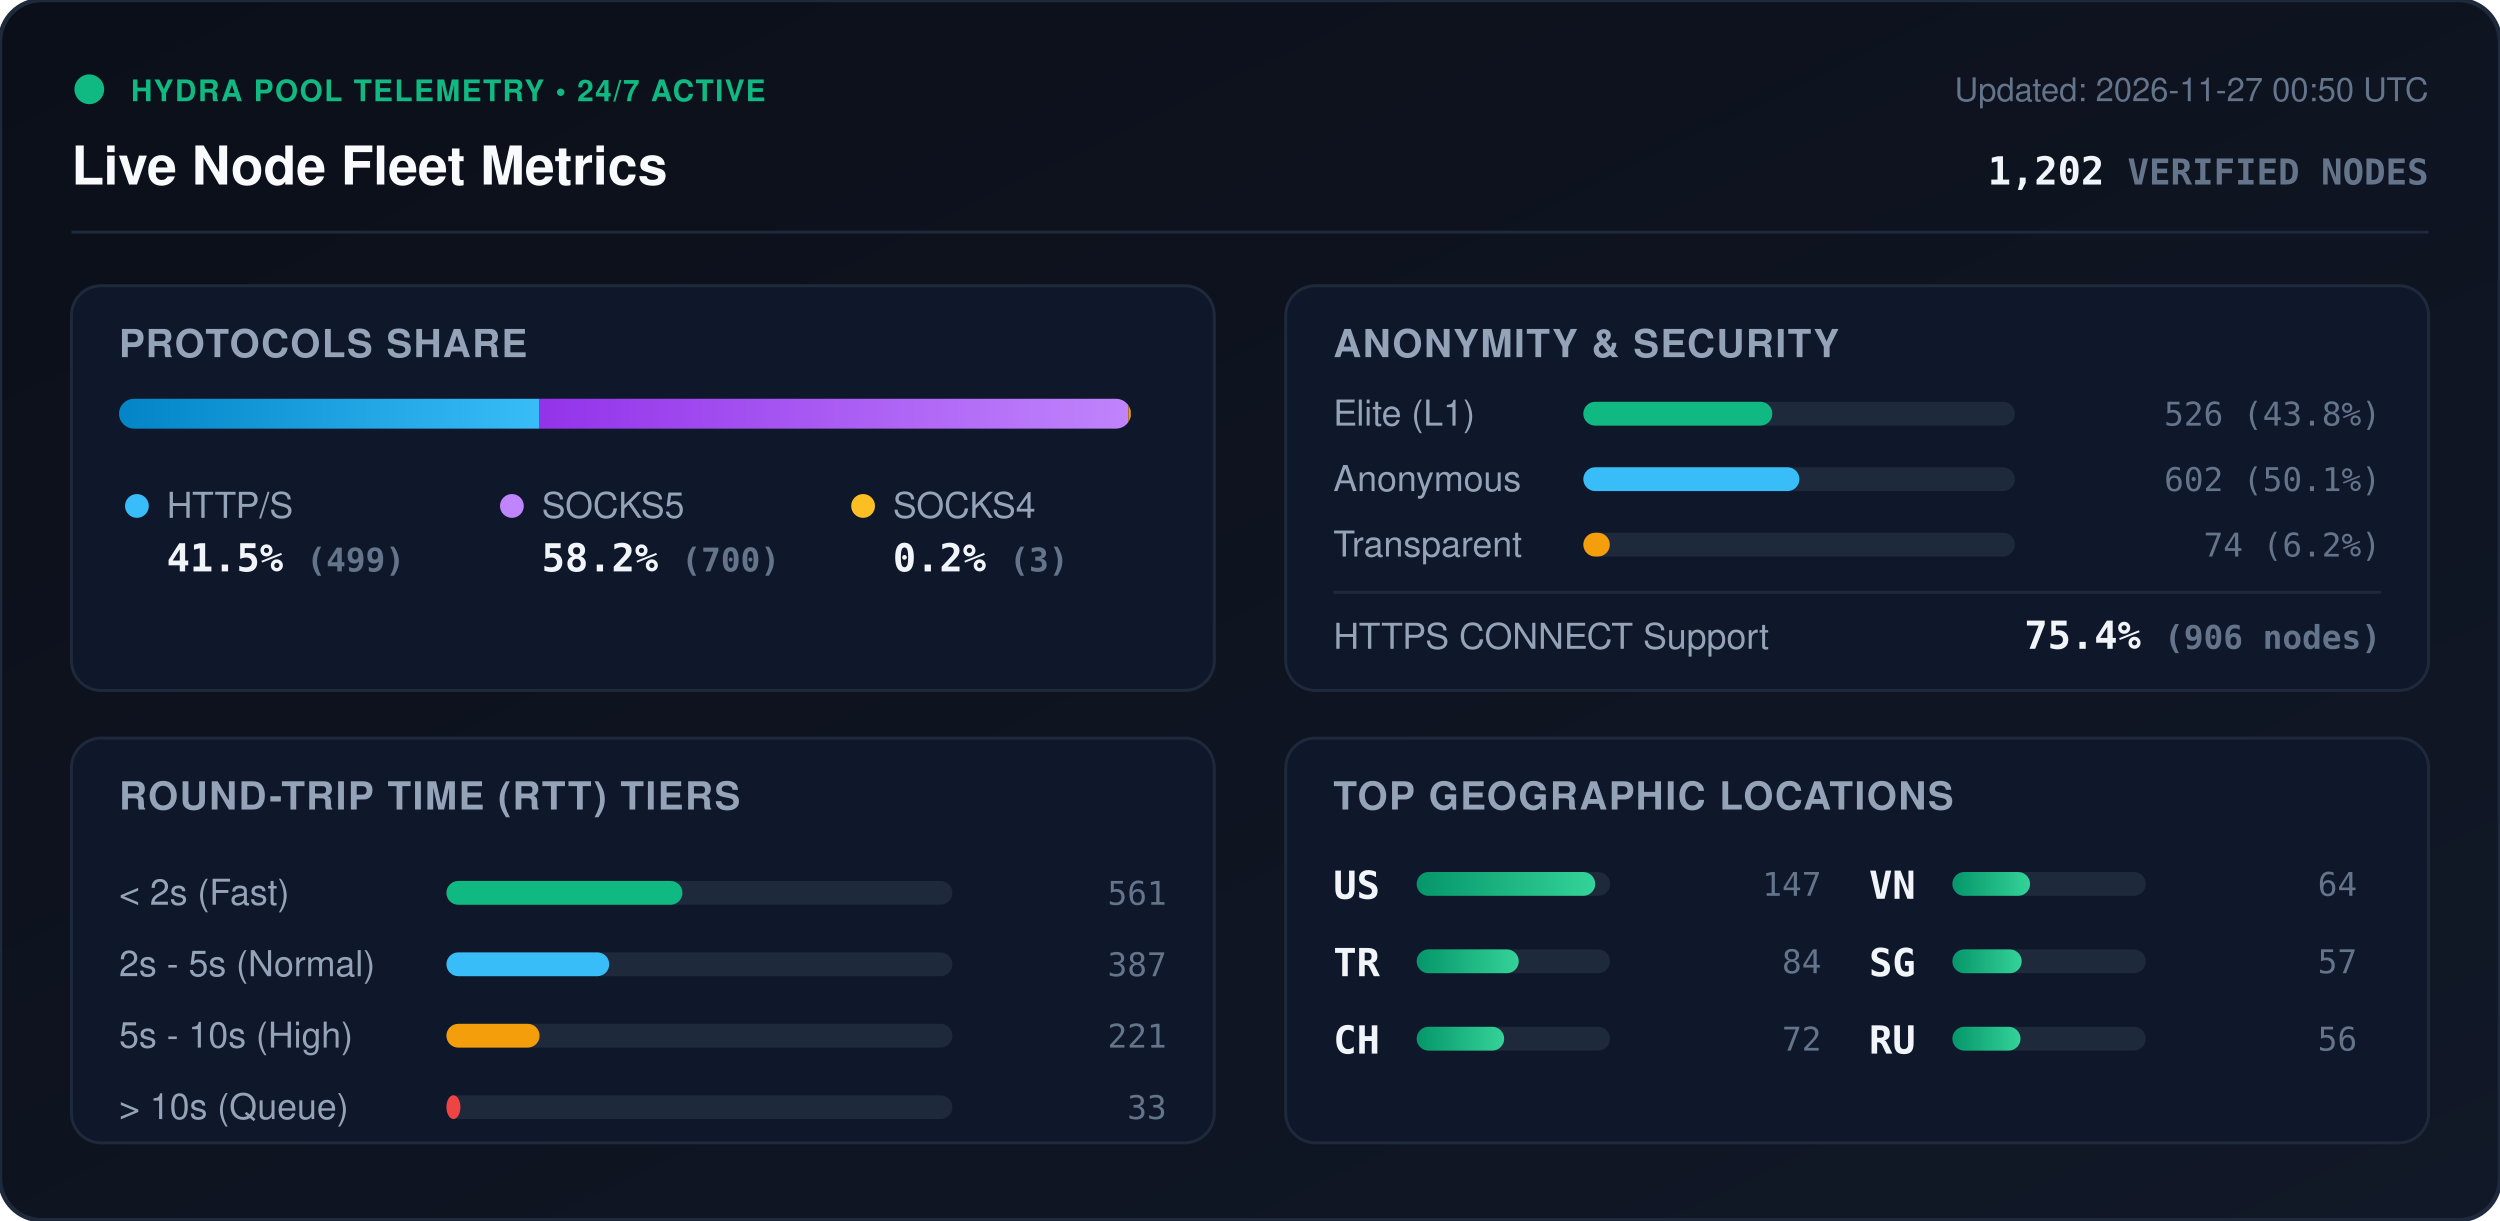
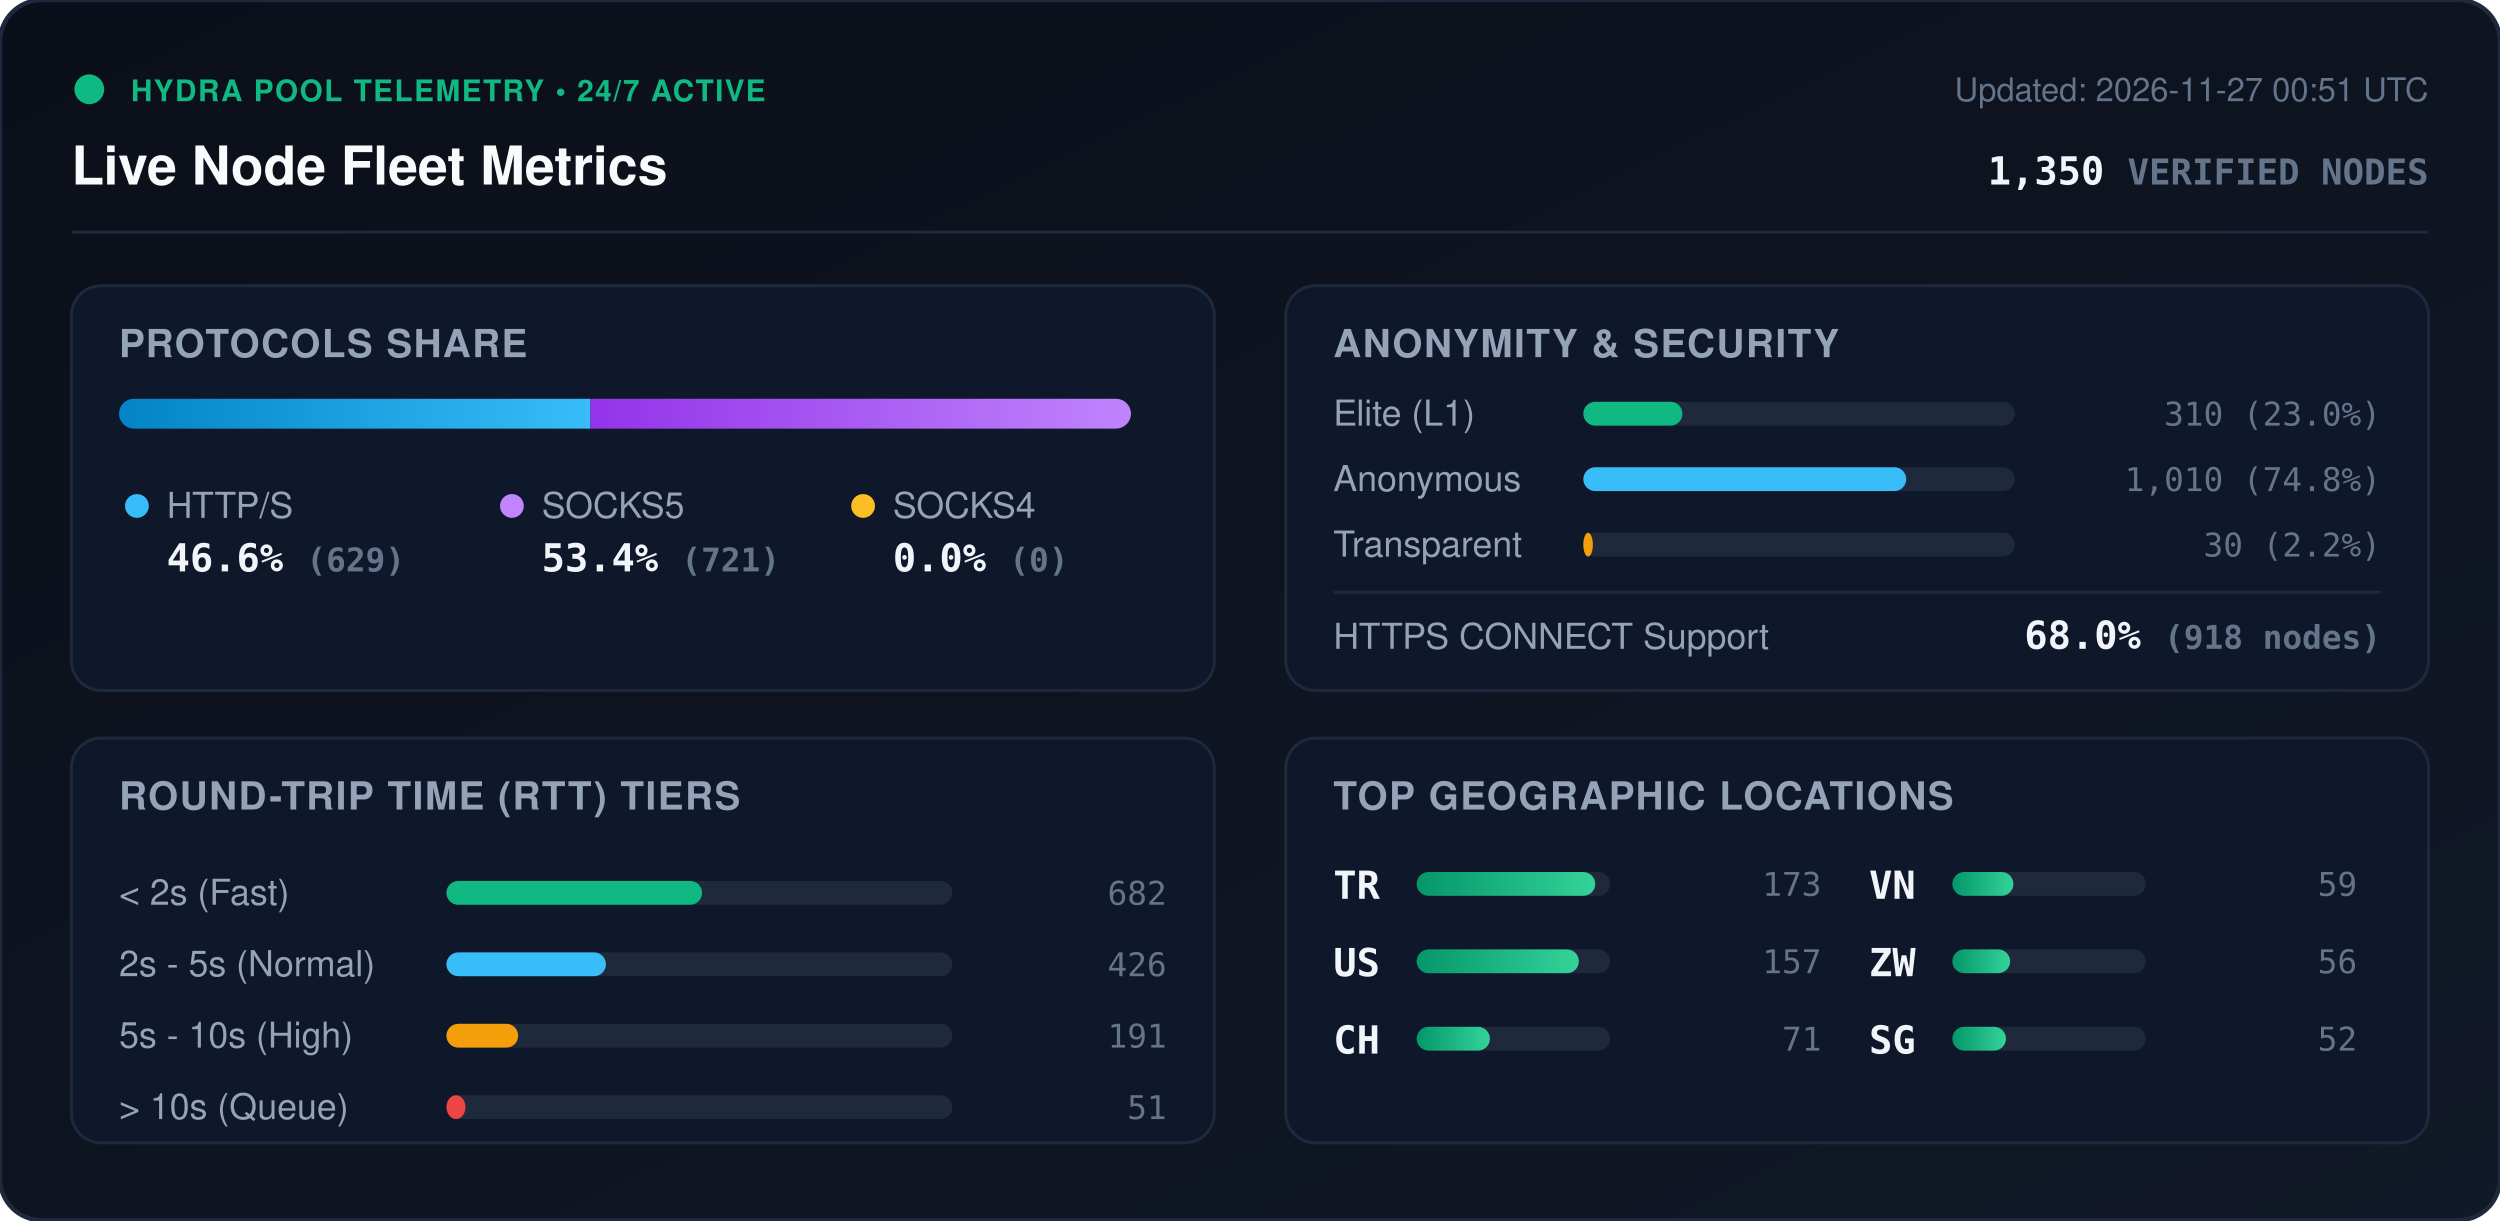
<svg xmlns="http://www.w3.org/2000/svg" viewBox="0 0 840 410" width="840" height="410" style="max-width: 100%; height: auto;">
  <defs>
    <linearGradient id="bg" x1="0%" y1="0%" x2="100%" y2="100%">
      <stop offset="0%" stop-color="#0b0f19" />
      <stop offset="100%" stop-color="#111827" />
    </linearGradient>
    <linearGradient id="bar-http" x1="0%" y1="0%" x2="100%" y2="0%">
      <stop offset="0%" stop-color="#0284c7" />
      <stop offset="100%" stop-color="#38bdf8" />
    </linearGradient>
    <linearGradient id="bar-socks5" x1="0%" y1="0%" x2="100%" y2="0%">
      <stop offset="0%" stop-color="#9333ea" />
      <stop offset="100%" stop-color="#c084fc" />
    </linearGradient>
    <linearGradient id="bar-socks4" x1="0%" y1="0%" x2="100%" y2="0%">
      <stop offset="0%" stop-color="#d97706" />
      <stop offset="100%" stop-color="#fbbf24" />
    </linearGradient>
    <linearGradient id="bar-green" x1="0%" y1="0%" x2="100%" y2="0%">
      <stop offset="0%" stop-color="#059669" />
      <stop offset="100%" stop-color="#34d399" />
    </linearGradient>
    <clipPath id="prog-track-clip">
      <rect width="340.0" height="10" rx="5" />
    </clipPath>
    <style>
      .title { font: 700 18px -apple-system, BlinkMacSystemFont, 'Segoe UI', Helvetica, Arial, sans-serif; fill: #f8fafc; }
      .sub { font: 500 11px -apple-system, BlinkMacSystemFont, 'Segoe UI', Helvetica, Arial, sans-serif; fill: #64748b; }
      .section-hdr { font: 600 13px -apple-system, BlinkMacSystemFont, 'Segoe UI', Helvetica, Arial, sans-serif; fill: #94a3b8; letter-spacing: 0.5px; }
      .metric-val { font: 700 13px -apple-system, BlinkMacSystemFont, 'Segoe UI', Helvetica, Arial, sans-serif; fill: #f1f5f9; }
      .metric-lbl { font: 500 12px -apple-system, BlinkMacSystemFont, 'Segoe UI', Helvetica, Arial, sans-serif; fill: #94a3b8; }
      .badge-txt { font: 700 10px -apple-system, BlinkMacSystemFont, 'Segoe UI', Helvetica, Arial, sans-serif; fill: #10b981; letter-spacing: 0.5px; }
      .mono { font-family: ui-monospace, SFMono-Regular, Menlo, Monaco, Consolas, monospace; }
      .pulse { animation: beacon 2s infinite ease-in-out; }
      @keyframes beacon { 0%, 100% { opacity: 1; } 50% { opacity: 0.35; } }
    </style>
  </defs>
  <rect width="840" height="410" rx="14" fill="url(#bg)" stroke="#1e293b" stroke-width="1.5" />
  <g transform="translate(24, 24)">
    <circle cx="6" cy="6" r="5" fill="#10b981" class="pulse" />
    <text x="20" y="10" class="badge-txt">HYDRA POOL TELEMETRY • 24/7 ACTIVE</text>
    <text x="0" y="38" class="title">Live Node Fleet Metrics</text>
-     <text x="792" y="10" text-anchor="end" class="sub">Updated: 2026-11-27 00:50 UTC</text>
-     <text x="792" y="38" text-anchor="end" class="metric-val mono" fill="#38bdf8">1,202 <tspan font-size="12" fill="#64748b">VERIFIED NODES</tspan>
+     <text x="792" y="10" text-anchor="end" class="sub">Updated: 2026-11-27 00:51 UTC</text>
+     <text x="792" y="38" text-anchor="end" class="metric-val mono" fill="#38bdf8">1,350 <tspan font-size="12" fill="#64748b">VERIFIED NODES</tspan>
    </text>
  </g>
  <line x1="24" y1="78" x2="816" y2="78" stroke="#1e293b" stroke-width="1" />
  <g transform="translate(24, 96)">
    <rect width="384" height="136" rx="10" fill="#0f172a" stroke="#1e293b" />
    <text x="16" y="24" class="section-hdr">PROTOCOLS SHARE</text>
    <g transform="translate(16, 38)">
      <rect width="340.0" height="10" rx="5" fill="#1e293b" />
      <g clip-path="url(#prog-track-clip)">
-         <rect x="0" width="141.1" height="10" fill="url(#bar-http)" />
-         <rect x="141.1" width="198.0" height="10" fill="url(#bar-socks5)" />
-         <rect x="339.1" width="0.8" height="10" fill="url(#bar-socks4)" />
+         <rect x="0" width="158.4" height="10" fill="url(#bar-http)" />
+         <rect x="158.4" width="181.6" height="10" fill="url(#bar-socks5)" />
+         <rect x="340.0" width="0.0" height="10" fill="url(#bar-socks4)" />
      </g>
    </g>
    <g transform="translate(16, 68)">
      <circle cx="6" cy="6" r="4" fill="#38bdf8" />
      <text x="16" y="10" class="metric-lbl">HTTP/S</text>
-       <text x="16" y="28" class="metric-val mono">41.5% <tspan font-size="11" fill="#64748b">(499)</tspan>
+       <text x="16" y="28" class="metric-val mono">46.6% <tspan font-size="11" fill="#64748b">(629)</tspan>
      </text>
      <circle cx="132" cy="6" r="4" fill="#c084fc" />
      <text x="142" y="10" class="metric-lbl">SOCKS5</text>
-       <text x="142" y="28" class="metric-val mono">58.2% <tspan font-size="11" fill="#64748b">(700)</tspan>
+       <text x="142" y="28" class="metric-val mono">53.4% <tspan font-size="11" fill="#64748b">(721)</tspan>
      </text>
      <circle cx="250" cy="6" r="4" fill="#fbbf24" />
      <text x="260" y="10" class="metric-lbl">SOCKS4</text>
-       <text x="260" y="28" class="metric-val mono">0.2% <tspan font-size="11" fill="#64748b">(3)</tspan>
+       <text x="260" y="28" class="metric-val mono">0.0% <tspan font-size="11" fill="#64748b">(0)</tspan>
      </text>
    </g>
  </g>
  <g transform="translate(432, 96)">
    <rect width="384" height="136" rx="10" fill="#0f172a" stroke="#1e293b" />
    <text x="16" y="24" class="section-hdr">ANONYMITY &amp; SECURITY</text>
    <text x="16" y="47" class="metric-lbl">Elite (L1)</text>
    <rect x="100" y="39" width="145.0" height="8" rx="4" fill="#1e293b" />
-     <rect x="100" y="39" width="63.5" height="8" rx="4" fill="#10b981" />
-     <text x="368" y="47" text-anchor="end" class="mono sub" fill="#e2e8f0">526 (43.8%)</text>
+     <rect x="100" y="39" width="33.3" height="8" rx="4" fill="#10b981" />
+     <text x="368" y="47" text-anchor="end" class="mono sub" fill="#e2e8f0">310 (23.0%)</text>
    <text x="16" y="69" class="metric-lbl">Anonymous</text>
    <rect x="100" y="61" width="145.0" height="8" rx="4" fill="#1e293b" />
-     <rect x="100" y="61" width="72.6" height="8" rx="4" fill="#38bdf8" />
-     <text x="368" y="69" text-anchor="end" class="mono sub" fill="#e2e8f0">602 (50.1%)</text>
+     <rect x="100" y="61" width="108.5" height="8" rx="4" fill="#38bdf8" />
+     <text x="368" y="69" text-anchor="end" class="mono sub" fill="#e2e8f0">1,010 (74.8%)</text>
    <text x="16" y="91" class="metric-lbl">Transparent</text>
    <rect x="100" y="83" width="145.0" height="8" rx="4" fill="#1e293b" />
-     <rect x="100" y="83" width="8.9" height="8" rx="4" fill="#f59e0b" />
-     <text x="368" y="91" text-anchor="end" class="mono sub" fill="#e2e8f0">74 (6.2%)</text>
+     <rect x="100" y="83" width="3.2" height="8" rx="4" fill="#f59e0b" />
+     <text x="368" y="91" text-anchor="end" class="mono sub" fill="#e2e8f0">30 (2.2%)</text>
    <line x1="16" y1="103" x2="368" y2="103" stroke="#1e293b" stroke-width="1" />
    <text x="16" y="122" class="metric-lbl">HTTPS CONNECT Support</text>
-     <text x="368" y="122" text-anchor="end" class="metric-val mono" fill="#34d399">75.4% <tspan font-size="11" fill="#64748b">(906 nodes)</tspan>
+     <text x="368" y="122" text-anchor="end" class="metric-val mono" fill="#34d399">68.0% <tspan font-size="11" fill="#64748b">(918 nodes)</tspan>
    </text>
  </g>
  <g transform="translate(24, 248)">
    <rect width="384" height="136" rx="10" fill="#0f172a" stroke="#1e293b" />
    <text x="16" y="24" class="section-hdr">ROUND-TRIP TIME (RTT) TIERS</text>
    <g transform="translate(16, 42)">
      <text x="0" y="14" class="metric-lbl">&lt; 2s (Fast)</text>
      <rect x="110" y="6" width="170" height="8" rx="4" fill="#1e293b" />
-       <rect x="110" y="6" width="79.3" height="8" rx="4" fill="#10b981" />
-       <text x="352" y="14" text-anchor="end" class="mono sub">561</text>
+       <rect x="110" y="6" width="85.9" height="8" rx="4" fill="#10b981" />
+       <text x="352" y="14" text-anchor="end" class="mono sub">682</text>
      <text x="0" y="38" class="metric-lbl">2s - 5s (Normal)</text>
      <rect x="110" y="30" width="170" height="8" rx="4" fill="#1e293b" />
-       <rect x="110" y="30" width="54.7" height="8" rx="4" fill="#38bdf8" />
-       <text x="352" y="38" text-anchor="end" class="mono sub">387</text>
+       <rect x="110" y="30" width="53.6" height="8" rx="4" fill="#38bdf8" />
+       <text x="352" y="38" text-anchor="end" class="mono sub">426</text>
      <text x="0" y="62" class="metric-lbl">5s - 10s (High)</text>
      <rect x="110" y="54" width="170" height="8" rx="4" fill="#1e293b" />
-       <rect x="110" y="54" width="31.3" height="8" rx="4" fill="#f59e0b" />
-       <text x="352" y="62" text-anchor="end" class="mono sub">221</text>
+       <rect x="110" y="54" width="24.1" height="8" rx="4" fill="#f59e0b" />
+       <text x="352" y="62" text-anchor="end" class="mono sub">191</text>
      <text x="0" y="86" class="metric-lbl">&gt; 10s (Queue)</text>
      <rect x="110" y="78" width="170" height="8" rx="4" fill="#1e293b" />
-       <rect x="110" y="78" width="4.7" height="8" rx="4" fill="#ef4444" />
-       <text x="352" y="86" text-anchor="end" class="mono sub">33</text>
+       <rect x="110" y="78" width="6.4" height="8" rx="4" fill="#ef4444" />
+       <text x="352" y="86" text-anchor="end" class="mono sub">51</text>
    </g>
  </g>
  <g transform="translate(432, 248)">
    <rect width="384" height="136" rx="10" fill="#0f172a" stroke="#1e293b" />
    <text x="16" y="24" class="section-hdr">TOP GEOGRAPHIC LOCATIONS</text>
    <g transform="translate(16, 42)">
      <g transform="translate(0, 0)">
+         <text x="0" y="12" class="mono metric-val" font-size="12">TR</text>
+         <rect x="28" y="3" width="65" height="8" rx="4" fill="#1e293b" />
+         <rect x="28" y="3" width="60.0" height="8" rx="4" fill="url(#bar-green)" />
+         <text x="164" y="11" text-anchor="end" class="mono sub">173</text>
+       </g>
+       <g transform="translate(0, 26)">
        <text x="0" y="12" class="mono metric-val" font-size="12">US</text>
        <rect x="28" y="3" width="65" height="8" rx="4" fill="#1e293b" />
-         <rect x="28" y="3" width="60.0" height="8" rx="4" fill="url(#bar-green)" />
-         <text x="164" y="11" text-anchor="end" class="mono sub">147</text>
-       </g>
-       <g transform="translate(0, 26)">
-         <text x="0" y="12" class="mono metric-val" font-size="12">TR</text>
-         <rect x="28" y="3" width="65" height="8" rx="4" fill="#1e293b" />
-         <rect x="28" y="3" width="34.3" height="8" rx="4" fill="url(#bar-green)" />
-         <text x="164" y="11" text-anchor="end" class="mono sub">84</text>
+         <rect x="28" y="3" width="54.5" height="8" rx="4" fill="url(#bar-green)" />
+         <text x="164" y="11" text-anchor="end" class="mono sub">157</text>
      </g>
      <g transform="translate(0, 52)">
        <text x="0" y="12" class="mono metric-val" font-size="12">CH</text>
        <rect x="28" y="3" width="65" height="8" rx="4" fill="#1e293b" />
-         <rect x="28" y="3" width="29.4" height="8" rx="4" fill="url(#bar-green)" />
-         <text x="164" y="11" text-anchor="end" class="mono sub">72</text>
+         <rect x="28" y="3" width="24.6" height="8" rx="4" fill="url(#bar-green)" />
+         <text x="164" y="11" text-anchor="end" class="mono sub">71</text>
      </g>
      <g transform="translate(180, 0)">
        <text x="0" y="12" class="mono metric-val" font-size="12">VN</text>
        <rect x="28" y="3" width="65" height="8" rx="4" fill="#1e293b" />
-         <rect x="28" y="3" width="26.1" height="8" rx="4" fill="url(#bar-green)" />
-         <text x="164" y="11" text-anchor="end" class="mono sub">64</text>
+         <rect x="28" y="3" width="20.5" height="8" rx="4" fill="url(#bar-green)" />
+         <text x="164" y="11" text-anchor="end" class="mono sub">59</text>
      </g>
      <g transform="translate(180, 26)">
+         <text x="0" y="12" class="mono metric-val" font-size="12">ZW</text>
+         <rect x="28" y="3" width="65" height="8" rx="4" fill="#1e293b" />
+         <rect x="28" y="3" width="19.4" height="8" rx="4" fill="url(#bar-green)" />
+         <text x="164" y="11" text-anchor="end" class="mono sub">56</text>
+       </g>
+       <g transform="translate(180, 52)">
        <text x="0" y="12" class="mono metric-val" font-size="12">SG</text>
        <rect x="28" y="3" width="65" height="8" rx="4" fill="#1e293b" />
-         <rect x="28" y="3" width="23.3" height="8" rx="4" fill="url(#bar-green)" />
-         <text x="164" y="11" text-anchor="end" class="mono sub">57</text>
-       </g>
-       <g transform="translate(180, 52)">
-         <text x="0" y="12" class="mono metric-val" font-size="12">RU</text>
-         <rect x="28" y="3" width="65" height="8" rx="4" fill="#1e293b" />
-         <rect x="28" y="3" width="22.9" height="8" rx="4" fill="url(#bar-green)" />
-         <text x="164" y="11" text-anchor="end" class="mono sub">56</text>
+         <rect x="28" y="3" width="18.0" height="8" rx="4" fill="url(#bar-green)" />
+         <text x="164" y="11" text-anchor="end" class="mono sub">52</text>
      </g>
    </g>
  </g>
</svg>
